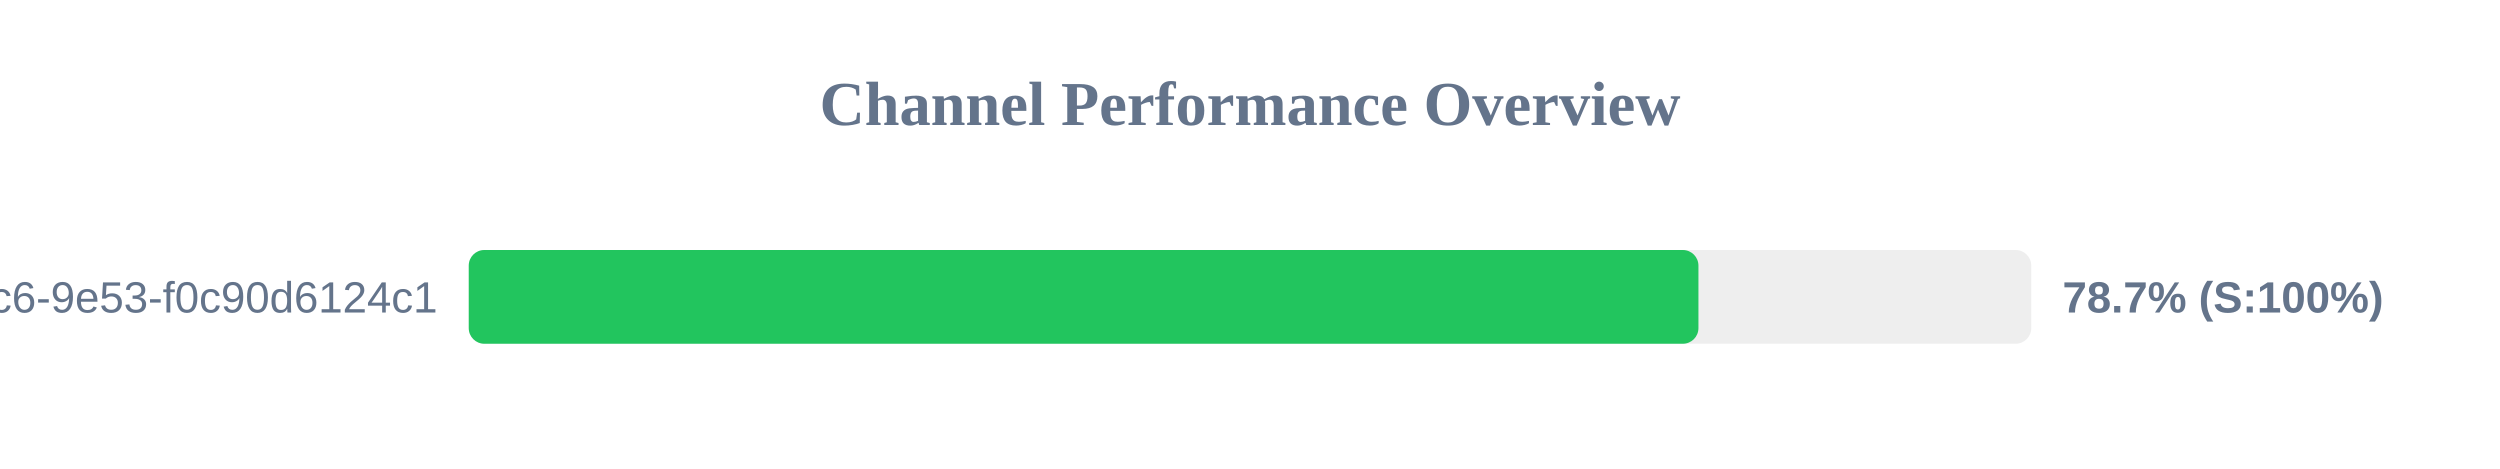
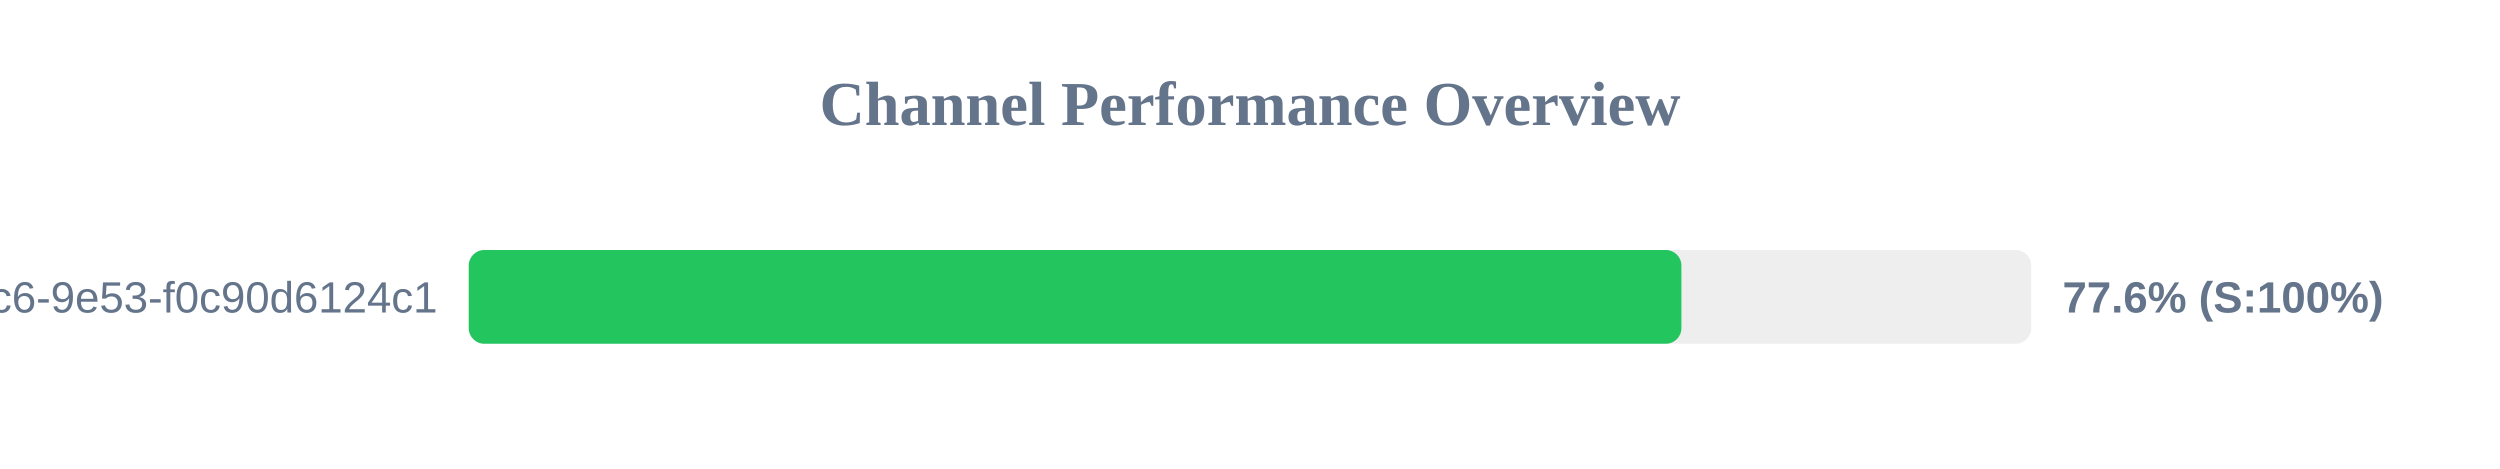
<svg xmlns="http://www.w3.org/2000/svg" width="800" height="150" version="1.1">
  <style>
        .row { font: 14px Arial; fill: #64748b; }
        .score { font: bold 14px Arial; fill: #64748b; }
    </style>
  <text x="400" y="40" text-anchor="middle" font-size="20px" font-weight="bold" fill="#64748b">Channel Performance Overview</text>
  <rect x="150" y="80" width="500" height="30" fill="#eee" rx="5" />
-   <rect x="150" y="80" width="393.5" height="30" fill="#22c55e" rx="5" />
+   <rect x="150" y="80" width="388.05" height="30" fill="#22c55e" rx="5" />
  <text x="140" y="100" text-anchor="end" class="row">?uuid=4685eb2a-5ddb-4dc6-9e53-f0c90d6124c1</text>
-   <text x="660" y="100" text-anchor="start" class="score">78.7% (S:100%)</text>
+   <text x="660" y="100" text-anchor="start" class="score">77.6% (S:100%)</text>
</svg>
